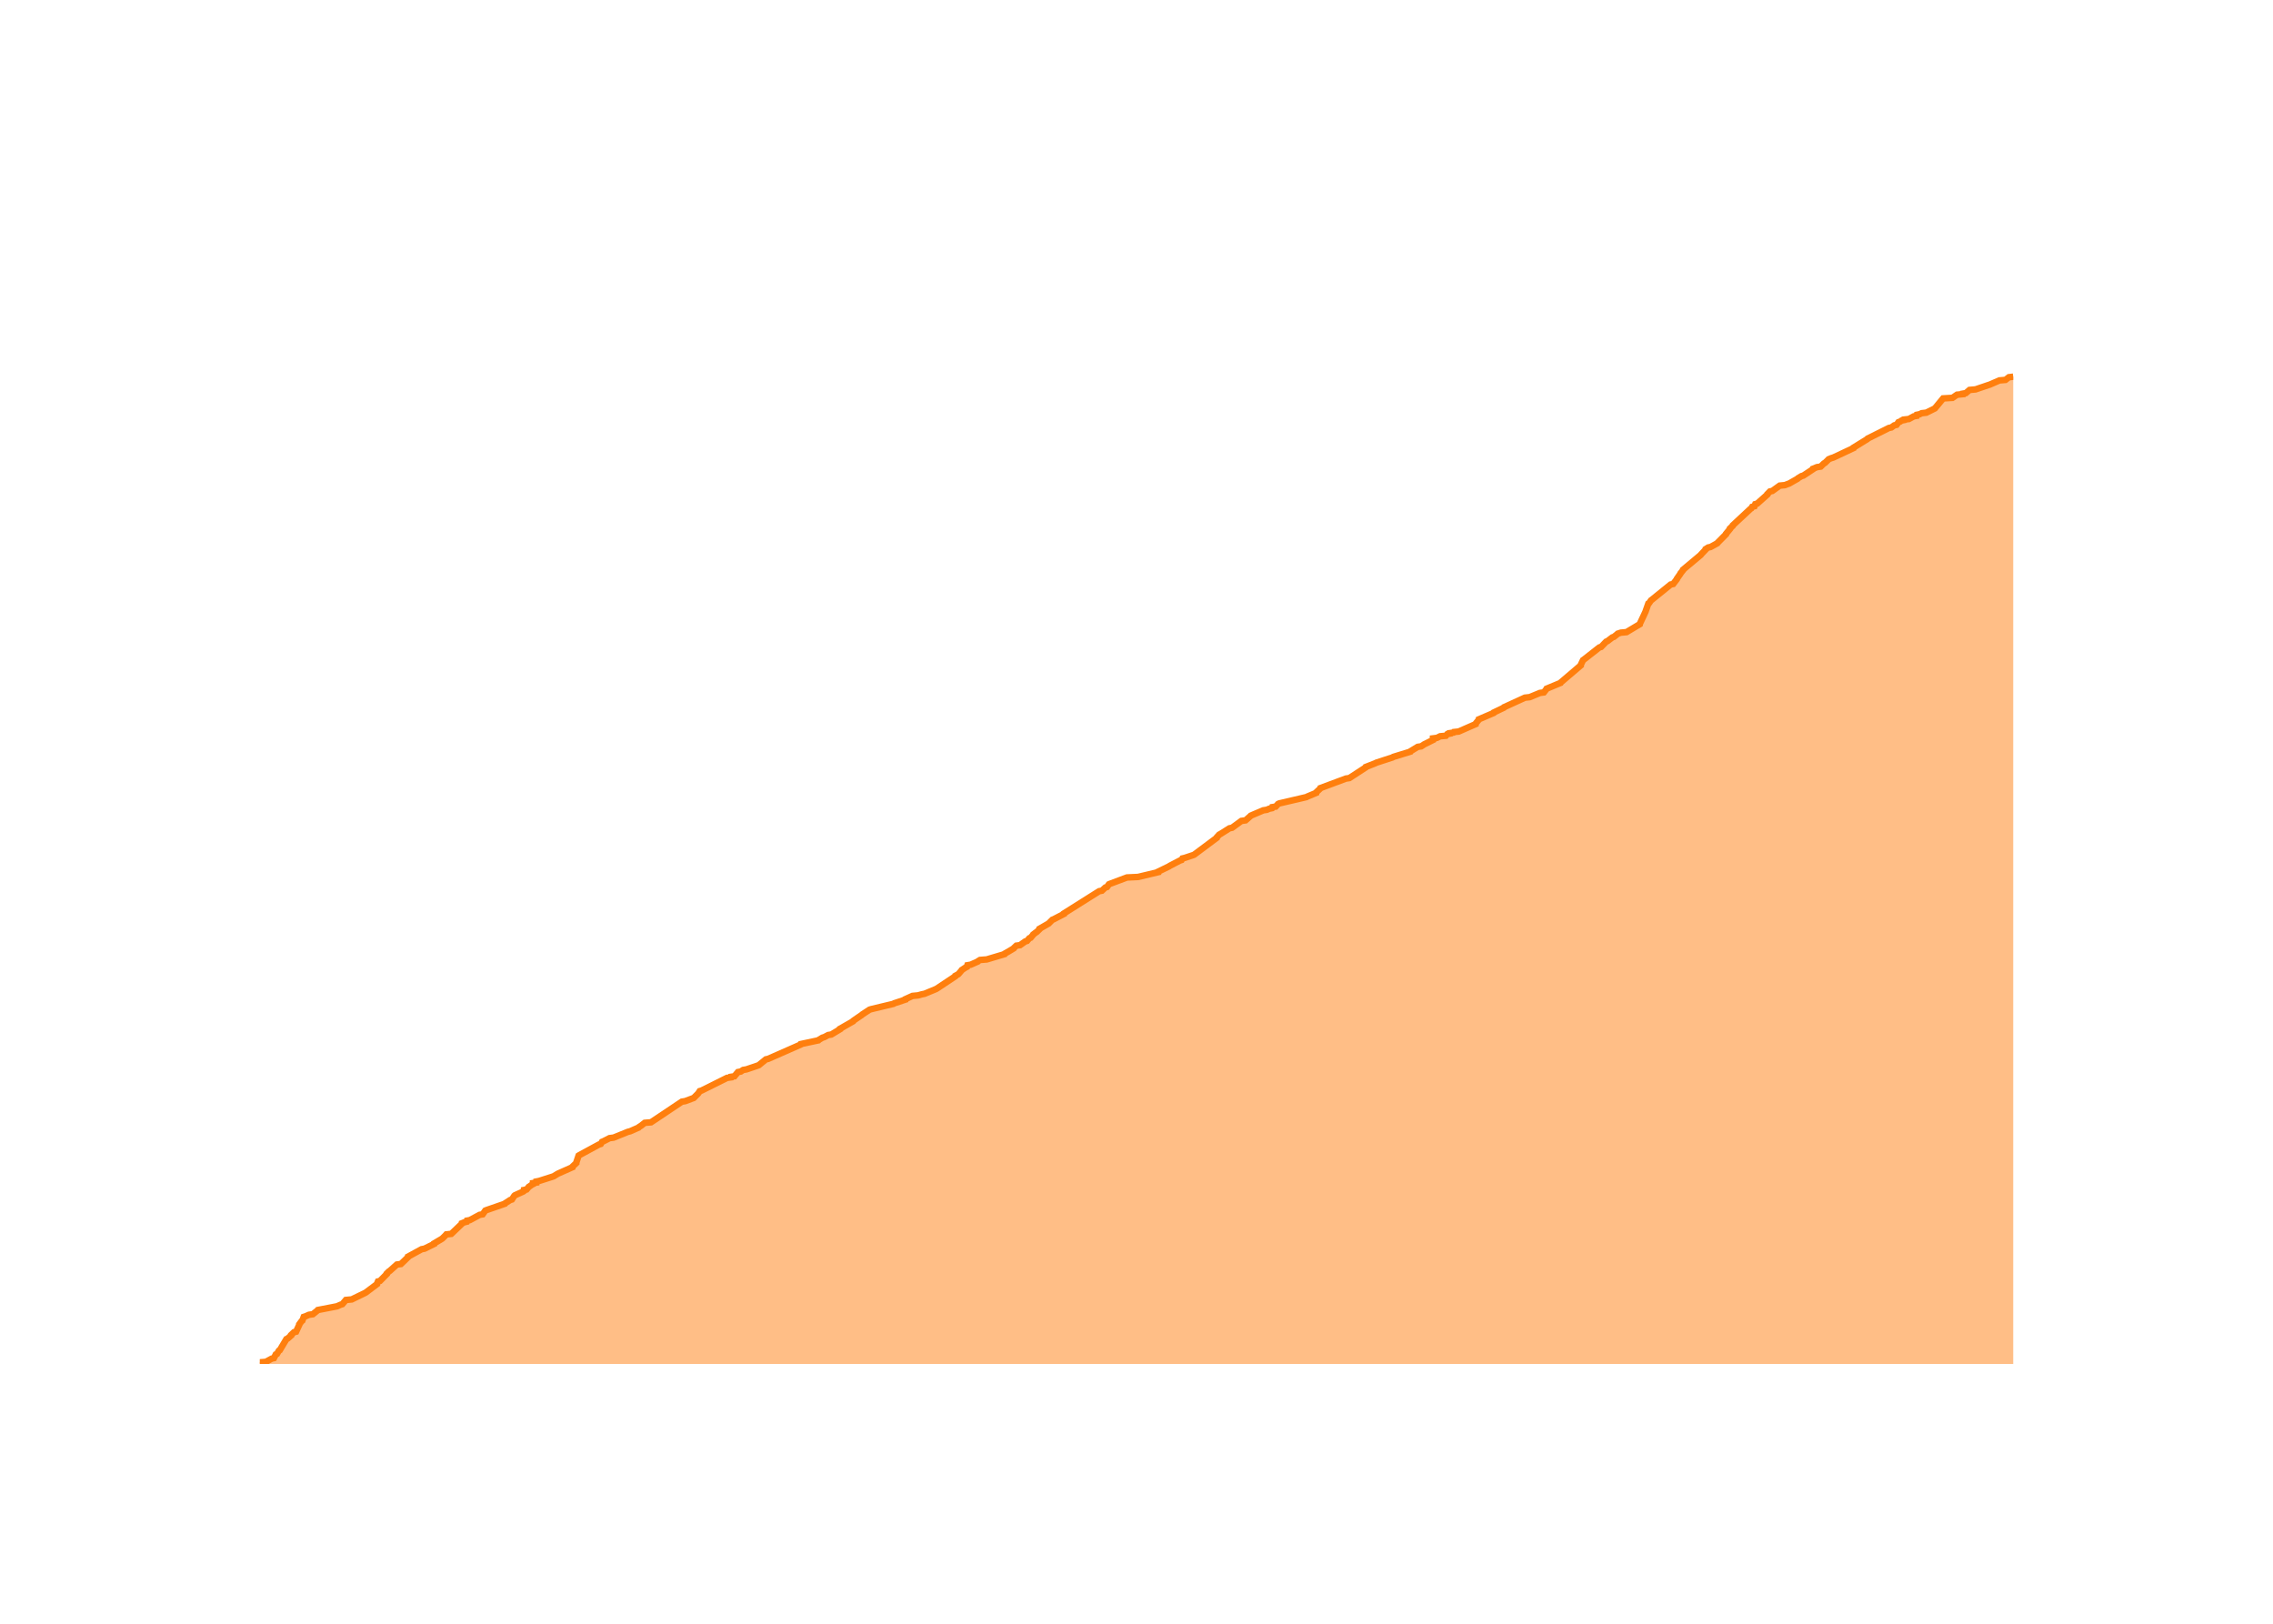
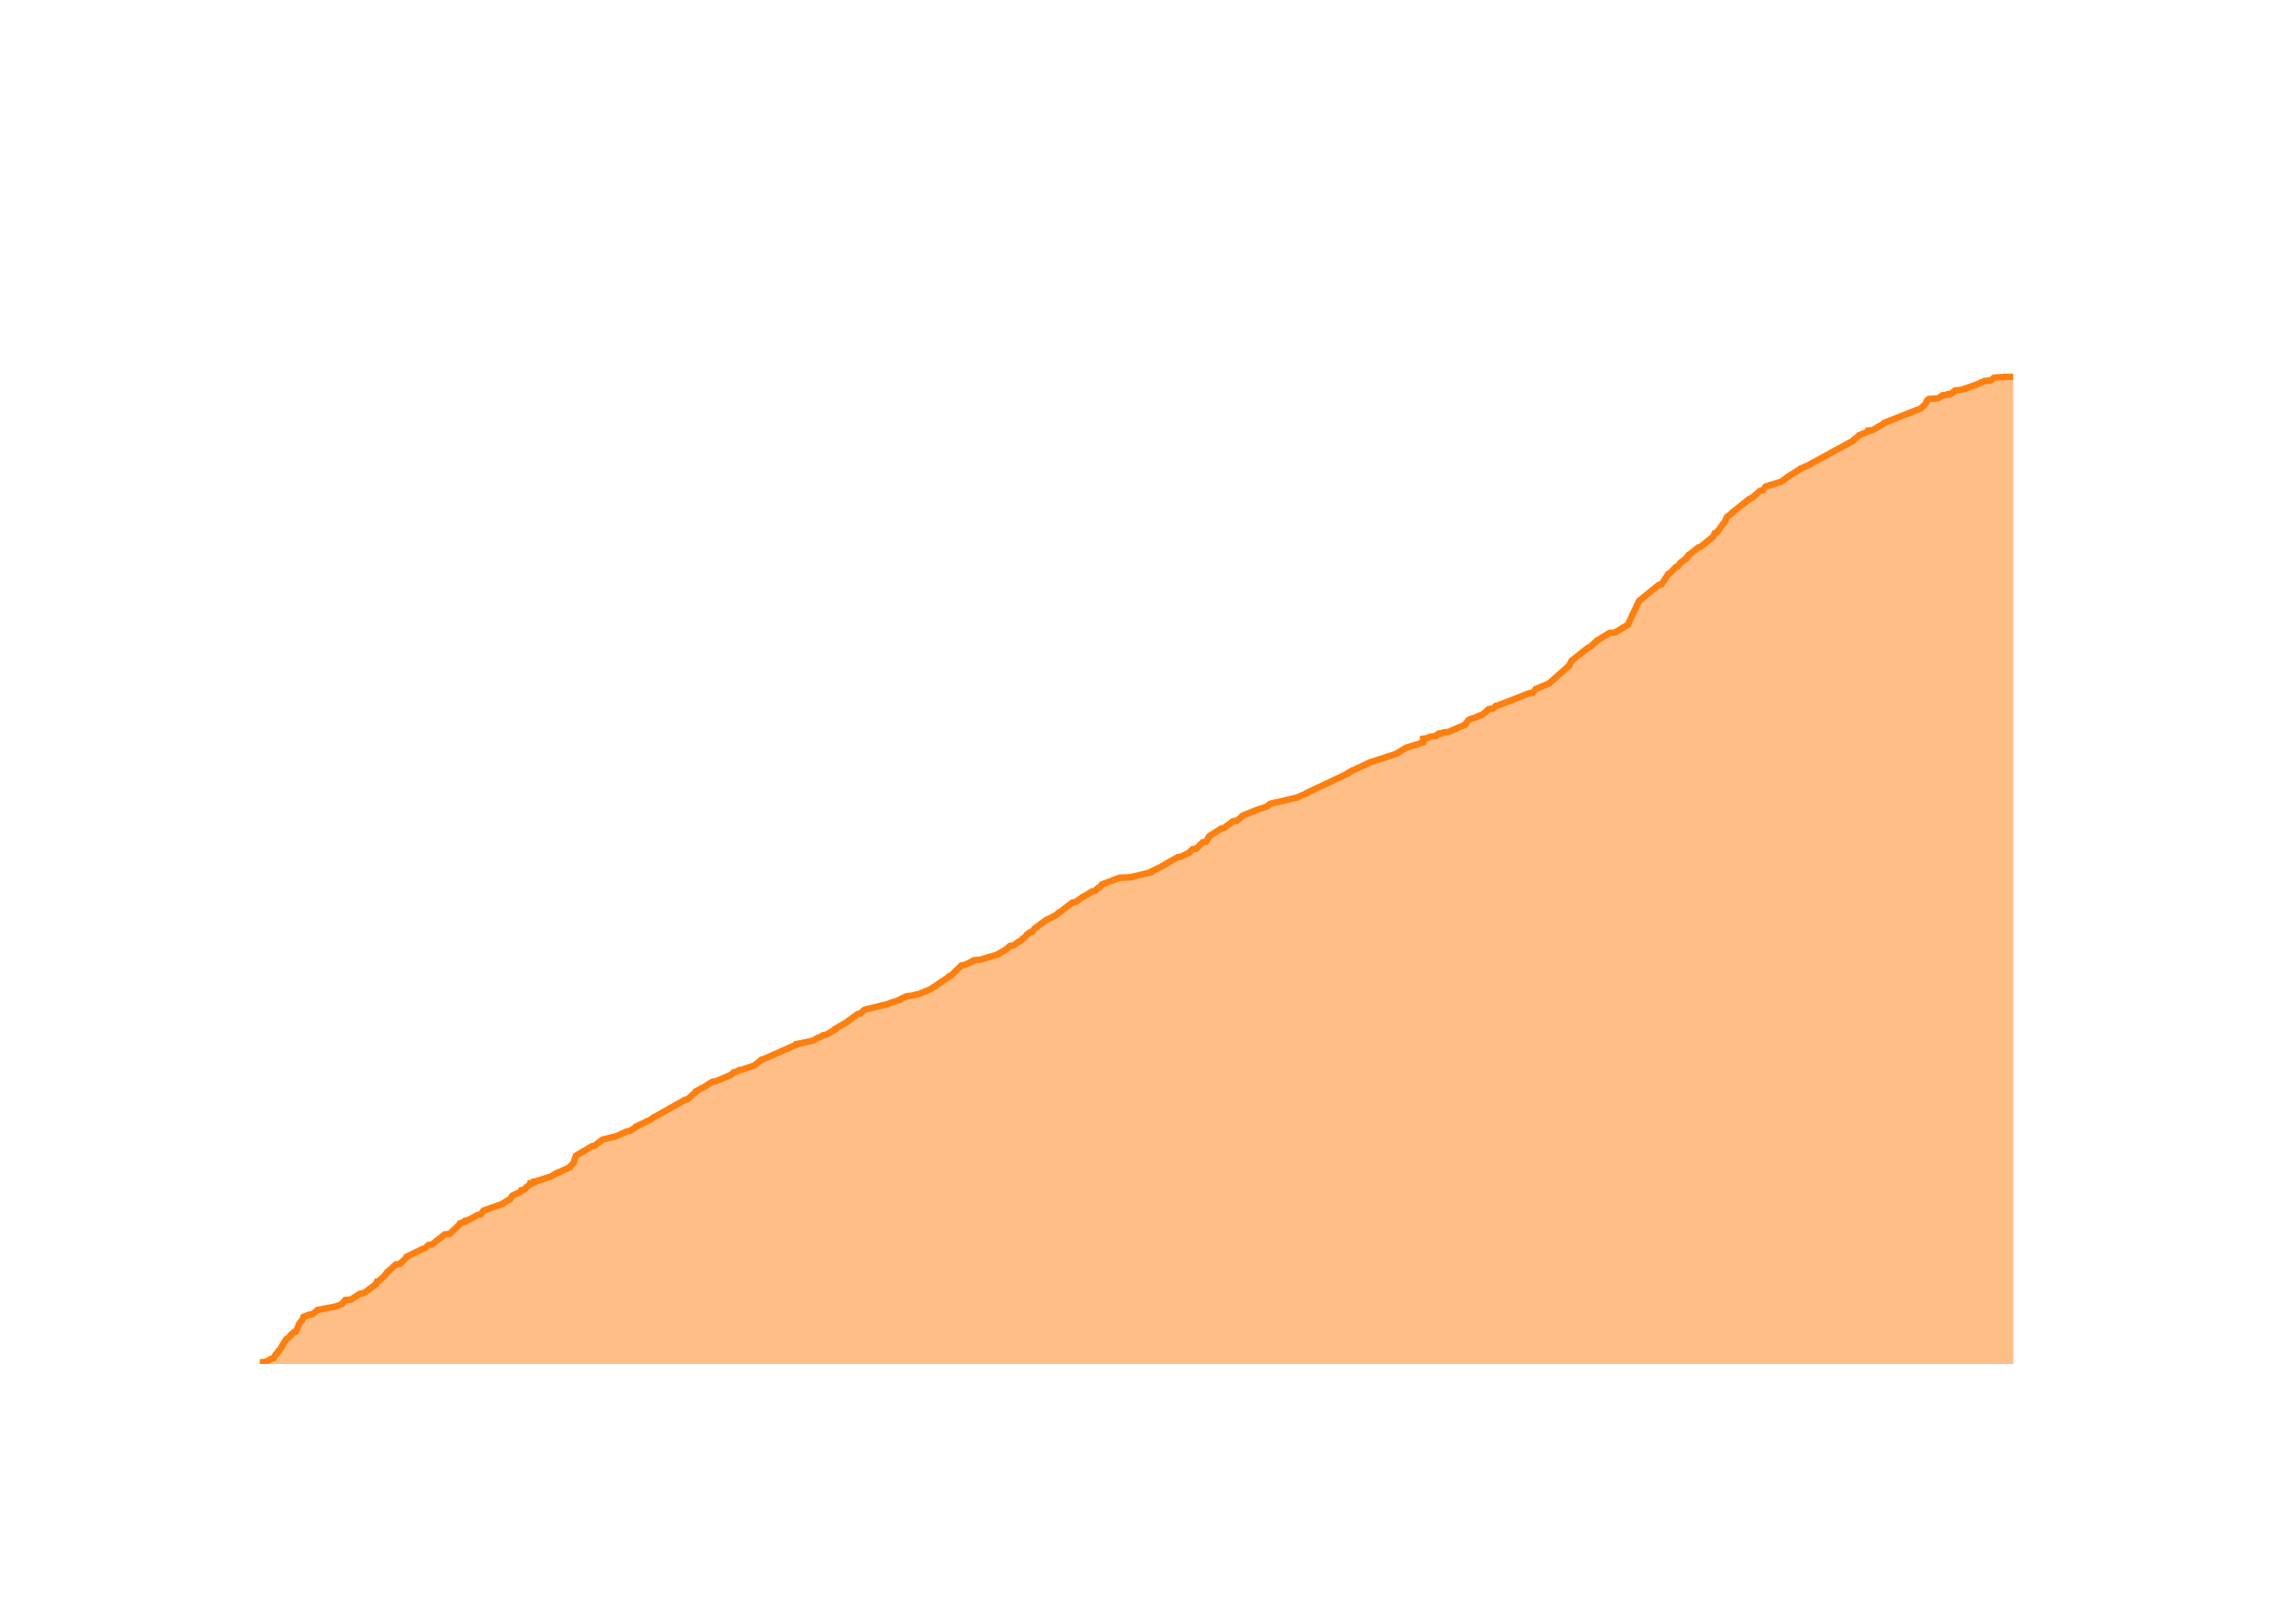
<svg xmlns="http://www.w3.org/2000/svg" class="main-svg" width="700" height="500" style="" viewBox="0 0 700 500">
  <rect x="0" y="0" width="700" height="500" style="fill: rgb(0, 0, 0); fill-opacity: 0;" />
-   <defs id="defs-c4d620">
+   <defs id="defs-017184">
    <g class="clips">
-       <clipPath id="clipc4d620xyplot" class="plotclip">
+       <clipPath id="clip017184xyplot" class="plotclip">
        <rect width="540" height="320" />
      </clipPath>
-       <clipPath class="axesclip" id="clipc4d620x">
+       <clipPath class="axesclip" id="clip017184x">
        <rect x="80" y="0" width="540" height="500" />
      </clipPath>
-       <clipPath class="axesclip" id="clipc4d620y">
+       <clipPath class="axesclip" id="clip017184y">
        <rect x="0" y="100" width="700" height="320" />
      </clipPath>
-       <clipPath class="axesclip" id="clipc4d620xy">
+       <clipPath class="axesclip" id="clip017184xy">
        <rect x="80" y="100" width="540" height="320" />
      </clipPath>
    </g>
    <g class="gradients" />
    <g class="patterns" />
  </defs>
  <g class="bglayer">
    <rect class="bg" x="80" y="100" width="540" height="320" style="fill: rgb(0, 0, 0); fill-opacity: 0; stroke-width: 0;" />
  </g>
  <g class="layer-below">
    <g class="imagelayer" />
    <g class="shapelayer" />
  </g>
  <g class="cartesianlayer">
    <g class="subplot xy">
      <g class="layer-subplot">
        <g class="shapelayer" />
        <g class="imagelayer" />
      </g>
      <g class="minor-gridlayer">
        <g class="x" />
        <g class="y" />
      </g>
      <g class="gridlayer">
        <g class="x">
-           <path class="xgrid crisp" transform="translate(100.15,0)" d="M0,100v320" style="stroke: rgb(255, 255, 255); stroke-opacity: 1; stroke-width: 1px;" />
-           <path class="xgrid crisp" transform="translate(200.11,0)" d="M0,100v320" style="stroke: rgb(255, 255, 255); stroke-opacity: 1; stroke-width: 1px;" />
-           <path class="xgrid crisp" transform="translate(299.95,0)" d="M0,100v320" style="stroke: rgb(255, 255, 255); stroke-opacity: 1; stroke-width: 1px;" />
-           <path class="xgrid crisp" transform="translate(399.92,0)" d="M0,100v320" style="stroke: rgb(255, 255, 255); stroke-opacity: 1; stroke-width: 1px;" />
-           <path class="xgrid crisp" transform="translate(499.75,0)" d="M0,100v320" style="stroke: rgb(255, 255, 255); stroke-opacity: 1; stroke-width: 1px;" />
-           <path class="xgrid crisp" transform="translate(599.72,0)" d="M0,100v320" style="stroke: rgb(255, 255, 255); stroke-opacity: 1; stroke-width: 1px;" />
+           <path class="xgrid crisp" transform="translate(99.97,0)" d="M0,100v320" style="stroke: rgb(255, 255, 255); stroke-opacity: 1; stroke-width: 1px;" />
+           <path class="xgrid crisp" transform="translate(199.1,0)" d="M0,100v320" style="stroke: rgb(255, 255, 255); stroke-opacity: 1; stroke-width: 1px;" />
+           <path class="xgrid crisp" transform="translate(298.08,0)" d="M0,100v320" style="stroke: rgb(255, 255, 255); stroke-opacity: 1; stroke-width: 1px;" />
+           <path class="xgrid crisp" transform="translate(397.2,0)" d="M0,100v320" style="stroke: rgb(255, 255, 255); stroke-opacity: 1; stroke-width: 1px;" />
+           <path class="xgrid crisp" transform="translate(496.19,0)" d="M0,100v320" style="stroke: rgb(255, 255, 255); stroke-opacity: 1; stroke-width: 1px;" />
+           <path class="xgrid crisp" transform="translate(595.31,0)" d="M0,100v320" style="stroke: rgb(255, 255, 255); stroke-opacity: 1; stroke-width: 1px;" />
        </g>
        <g class="y">
-           <path class="ygrid crisp" transform="translate(0,338.59)" d="M80,0h540" style="stroke: rgb(255, 255, 255); stroke-opacity: 1; stroke-width: 1px;" />
-           <path class="ygrid crisp" transform="translate(0,257.17)" d="M80,0h540" style="stroke: rgb(255, 255, 255); stroke-opacity: 1; stroke-width: 1px;" />
-           <path class="ygrid crisp" transform="translate(0,175.76)" d="M80,0h540" style="stroke: rgb(255, 255, 255); stroke-opacity: 1; stroke-width: 1px;" />
+           <path class="ygrid crisp" transform="translate(0,338.63)" d="M80,0h540" style="stroke: rgb(255, 255, 255); stroke-opacity: 1; stroke-width: 1px;" />
+           <path class="ygrid crisp" transform="translate(0,257.26)" d="M80,0h540" style="stroke: rgb(255, 255, 255); stroke-opacity: 1; stroke-width: 1px;" />
+           <path class="ygrid crisp" transform="translate(0,175.89)" d="M80,0h540" style="stroke: rgb(255, 255, 255); stroke-opacity: 1; stroke-width: 1px;" />
        </g>
      </g>
      <g class="zerolinelayer">
        <path class="yzl zl crisp" transform="translate(0,420)" d="M80,0h540" style="stroke: rgb(255, 255, 255); stroke-opacity: 1; stroke-width: 2px;" />
      </g>
      <g class="layer-between">
        <g class="shapelayer" />
        <g class="imagelayer" />
      </g>
      <path class="xlines-below" />
      <path class="ylines-below" />
      <g class="overlines-below" />
      <g class="xaxislayer-below" />
      <g class="yaxislayer-below" />
      <g class="overaxes-below" />
      <g class="overplot">
-         <g class="xy" transform="translate(80,100)" clip-path="url(#clipc4d620xyplot)">
+         <g class="xy" transform="translate(80,100)" clip-path="url(#clip017184xyplot)">
          <g class="scatterlayer mlayer">
-             <g class="trace scatter trace5b9696" style="stroke-miterlimit: 2;">
+             <g class="trace scatter tracec318f2" style="stroke-miterlimit: 2;">
              <g class="fills">
                <g>
-                   <path class="js-fill" d="M540,320L0,320L0,319.84L0,319.51L1.88,319.35L3.67,318.37L4.35,318.21L4.93,317.07L5.3,316.91L5.87,315.93L6.16,315.77L8.2,312.35L8.58,312.18L9.68,311.21L9.68,311.04L10.53,310.23L11.18,310.07L12.16,307.95L12.16,307.79L12.89,306.81L13.12,306.65L13.54,305.51L14.04,305.35L15.16,304.86L16.34,304.69L17.75,303.55L17.89,303.39L22.97,302.41L23.78,302.25L24.89,301.76L25.42,301.6L26.52,300.3L28.32,300.13L32.33,298.18L32.63,298.02L36.11,295.41L36.12,295.25L36.4,294.6L37.02,294.44L39.11,292.32L39.11,292.16L39.77,291.51L40.05,291.34L42.22,289.39L43.46,289.23L45.67,287.11L45.68,286.95L49.85,284.67L50.74,284.5L53.69,283.04L53.7,282.88L56.18,281.41L56.34,281.25L57.01,280.6L57.17,280.43L57.45,280.11L58.98,279.94L62.22,276.85L62.24,276.69L63.07,276.36L63.72,276.2L63.82,275.87L64.68,275.71L67.73,274.08L68.65,273.92L69.45,272.78L69.83,272.62L75.5,270.66L75.61,270.5L77.13,269.52L77.64,269.36L78.39,268.22L78.58,268.06L81.11,266.92L81.33,266.76L81.36,266.43L82.17,266.27L82.86,265.45L83.13,265.29L83.79,264.8L84.12,264.64L84.13,264.31L85.17,264.15L85.19,263.82L86,263.66L90.07,262.36L90.53,262.2L91.59,261.54L91.88,261.38L96.27,259.43L96.28,259.27L97.48,258.13L97.48,257.96L98.19,255.85L98.47,255.68L104.46,252.43L105.01,252.26L105.4,251.61L105.81,251.45L107.72,250.47L108.96,250.31L113.38,248.52L114.05,248.36L116.64,247.22L116.79,247.05L117.55,246.56L117.73,246.4L118.56,245.75L120.49,245.59L129.99,239.24L131.02,239.07L133.19,238.26L133.63,238.1L134.94,236.79L135.07,236.63L135.5,235.98L136.05,235.82L143.9,231.91L145.09,231.75L145.13,231.58L146.18,231.42L147.26,230.12L148.12,229.96L148.87,229.47L149.87,229.3L153.23,228.16L153.68,228L155.87,226.21L156.58,226.05L166.57,221.65L166.64,221.49L172.03,220.35L172.18,220.19L173.26,219.54L173.83,219.37L175.04,218.72L176.01,218.56L178.71,216.93L178.72,216.77L182.71,214.49L182.79,214.32L185.39,212.53L185.56,212.37L187.79,210.91L188.33,210.74L195.15,209.11L195.38,208.95L198.83,207.81L198.86,207.65L201.02,206.67L202.71,206.51L203.9,206.18L204.71,206.02L208.27,204.55L208.54,204.39L214.17,200.65L214.21,200.48L215.09,200L215.26,199.83L216.09,198.86L216.2,198.69L217.43,197.88L217.78,197.72L217.93,197.23L218.93,197.06L221.13,196.09L221.26,195.93L221.83,195.6L223.87,195.44L229.36,193.81L229.43,193.65L230.29,193.16L230.6,192.99L232.21,192.02L232.31,191.85L233,191.2L234.13,191.04L235.74,189.9L236.29,189.74L236.99,188.92L237.4,188.76L238.08,187.95L238.17,187.78L239.02,187.13L239.28,186.97L240.12,186.16L240.14,185.99L242.97,184.36L243.11,184.2L244.1,183.22L244.51,183.06L247.64,181.43L247.65,181.27L258.5,174.43L259.35,174.27L260.41,173.29L260.93,173.13L261.49,172.31L261.85,172.15L267.06,170.2L270.47,170.04L276.66,168.57L276.67,168.41L280.03,166.78L280.24,166.62L283.37,164.99L283.88,164.82L284.15,164.34L284.86,164.17L287.3,163.36L287.73,163.2L294.71,157.99L294.74,157.82L295.47,157.01L295.79,156.85L298.63,155.06L299.43,154.89L302.31,152.78L303.59,152.61L305.07,151.31L305.22,151.15L309.05,149.52L310.12,149.36L310.88,149.03L311.67,148.87L311.8,148.54L312.87,148.38L313.6,147.57L313.95,147.4L322.32,145.45L322.6,145.29L325.33,144.15L325.35,143.98L326.57,142.84L326.63,142.68L334.49,139.75L335.55,139.59L340.56,136.33L340.62,136.17L343.53,135.03L343.84,134.86L348.83,133.24L349.09,133.07L354.37,131.45L354.47,131.28L356.61,129.98L357.68,129.82L358.66,129.17L359.03,129L361.31,127.86L361.31,127.7L361.31,127.37L362.53,127.21L363.52,126.72L365.29,126.56L365.71,126.07L366.5,125.91L366.51,125.75L367.6,125.58L367.74,125.42L369.23,125.26L374.43,122.98L374.44,122.82L375.37,121.68L375.41,121.51L379.95,119.56L380.02,119.4L383.1,117.93L383.2,117.77L389.6,114.84L391.09,114.67L394.25,113.37L395.45,113.21L396.22,112.23L396.3,112.07L400.6,110.28L400.7,110.11L406.81,104.9L406.81,104.74L407.51,103.28L407.76,103.11L412.53,99.37L413.08,99.21L414.64,97.58L415.06,97.41L416.55,96.27L417.02,96.11L418.03,95.3L418.19,95.13L419.17,94.81L420.91,94.65L425,92.2L425.03,92.04L425.87,90.25L425.95,90.09L426.78,88.3L426.83,88.13L427.63,85.85L427.88,85.69L428.43,84.88L428.67,84.71L434.5,79.99L435.27,79.83L436.4,78.36L436.43,78.2L437.46,76.73L437.51,76.57L438.3,75.6L438.32,75.43L443.77,70.87L443.87,70.71L445.27,69.24L445.29,69.08L446.06,68.59L446.8,68.43L448.86,67.29L448.96,67.13L451.54,64.52L451.56,64.36L452.77,62.89L452.77,62.73L453.61,61.92L453.65,61.75L459.06,56.71L459.33,56.54L459.62,56.06L460.31,55.89L460.56,55.24L461.15,55.08L464.26,52.31L464.28,52.15L465.08,51.33L465.82,51.17L468.09,49.54L469.69,49.38L470.55,49.05L471,48.89L473.57,47.43L473.72,47.26L474.8,46.61L475.36,46.45L478.32,44.49L478.36,44.33L479.59,43.84L480.7,43.68L481.7,42.7L482.02,42.54L483.03,41.56L483.17,41.4L483.96,41.08L484.55,40.91L490.8,37.98L490.83,37.82L495.06,35.21L495.17,35.05L501.7,31.79L502.46,31.63L503.37,30.98L504.07,30.82L504.66,30L505.14,29.84L505.6,29.51L506.38,29.35L506.42,29.19L507.86,29.03L509.37,28.21L510.26,28.05L510.35,27.72L511.16,27.56L511.8,27.24L513.24,27.07L515.53,25.93L515.86,25.77L518.41,22.68L521.28,22.51L522.7,21.54L524.47,21.37L524.49,21.21L525.41,21.05L526.56,20.07L528.39,19.91L532.22,18.61L532.76,18.44L535.75,17.14L537.62,16.98L538.66,16.16L540,16" style="fill: rgb(255, 127, 14); fill-opacity: 0.5; stroke-width: 0;" />
+                   <path class="js-fill" d="M540,320L0,320L0,319.84L0,319.51L1.87,319.35L3.64,318.37L4.31,318.21L4.89,317.07L5.25,316.91L5.82,315.93L6.11,315.77L8.13,312.35L8.51,312.19L9.6,311.21L9.6,311.05L10.44,310.24L11.09,310.07L12.06,307.96L12.06,307.79L12.78,306.82L13.01,306.66L13.43,305.52L13.92,305.35L15.03,304.87L16.2,304.7L17.6,303.56L17.73,303.4L22.78,302.42L23.58,302.26L24.68,301.77L25.21,301.61L26.3,300.31L28.08,300.15L30.91,298.36L32.06,298.19L35.8,295.43L35.82,295.26L36.1,294.61L36.7,294.45L38.78,292.5L38.78,292.33L39.43,291.52L39.71,291.36L41.86,289.4L43.09,289.24L45.28,287.13L45.29,286.96L50.31,284.52L50.93,284.36L51.93,283.38L53.02,283.22L56.96,280.13L58.48,279.97L61.69,276.87L61.72,276.71L62.54,276.39L63.18,276.22L63.28,275.9L64.13,275.73L67.16,274.11L68.07,273.94L68.86,272.81L69.24,272.64L74.86,270.69L74.96,270.53L76.48,269.55L76.98,269.39L77.73,268.25L77.92,268.09L80.42,266.95L80.64,266.78L80.67,266.46L81.48,266.3L82.16,265.48L82.42,265.32L83.08,264.83L83.41,264.67L83.41,264.34L84.44,264.18L84.47,263.85L85.28,263.69L89.3,262.39L89.76,262.23L90.81,261.58L91.1,261.41L95.45,259.46L95.46,259.3L96.65,258.16L96.65,258L97.36,255.88L97.64,255.72L102.33,252.95L103.16,252.79L105.41,251L105.85,250.84L109.23,250.02L109.83,249.86L113.08,248.39L114.03,248.23L115.8,247.09L115.83,246.93L120.25,244.81L120.44,244.65L121.41,244L121.79,243.84L131.01,238.63L131.79,238.47L134.35,236.19L134.35,236.03L137.43,234.4L137.57,234.24L139.37,233.1L140.52,232.93L145.12,230.98L145.3,230.82L146.01,230.17L146.86,230L147.61,229.52L148.6,229.35L151.93,228.21L152.38,228.05L154.55,226.26L155.25,226.1L165.16,221.7L165.22,221.54L170.57,220.4L170.72,220.24L171.79,219.59L172.35,219.43L173.55,218.78L174.51,218.61L177.19,216.99L177.2,216.82L181.16,214.54L181.24,214.38L184.13,212.27L184.94,212.1L186.19,210.96L186.73,210.8L193.49,209.17L193.72,209.01L197.14,207.87L197.17,207.71L199.31,206.73L200.99,206.57L202.17,206.24L202.97,206.08L206.5,204.62L206.77,204.45L212.36,200.71L212.4,200.55L213.12,200.22L213.27,200.06L216.08,197.29L217.07,197.13L219.25,196.15L219.38,195.99L219.95,195.67L221.97,195.5L227.41,193.88L227.48,193.71L228.34,193.22L228.64,193.06L230.24,192.09L230.33,191.92L231.02,191.27L232.14,191.11L233.74,189.97L234.28,189.81L234.98,188.99L235.39,188.83L236.06,188.02L236.15,187.85L237.25,187.04L237.92,186.88L238.62,185.9L238.87,185.74L242.43,183.13L242.91,182.97L245.44,181.67L245.54,181.51L246.03,181.02L246.47,180.86L250.24,177.93L251.24,177.76L253.52,176.14L253.96,175.97L256.31,174.51L257.15,174.35L258.2,173.37L258.72,173.21L259.27,172.39L259.63,172.23L264.79,170.28L268.17,170.12L274.31,168.65L274.32,168.49L277.65,166.86L277.87,166.7L282.71,163.93L283.82,163.77L286.36,162.47L286.46,162.3L287.22,161.49L288.4,161.33L290.39,159.37L291.39,159.21L292.24,157.75L292.31,157.58L292.96,157.1L293.28,156.93L296.1,155.14L296.89,154.98L299.74,152.87L301.02,152.7L302.63,151.24L302.88,151.07L306.18,149.77L306.43,149.61L310.25,148.31L310.38,148.15L310.94,147.66L311.29,147.49L319.59,145.54L319.87,145.38L322.57,144.24L322.59,144.08L335.03,138.22L335.04,138.06L336.5,137.24L336.98,137.08L341.81,134.8L342.19,134.64L343.82,134.15L344.27,133.99L350.23,132.03L350.34,131.87L351.98,130.9L352.23,130.73L353.06,130.24L353.59,130.08L358.25,128.62L358.25,128.45L358.25,127.48L359.45,127.31L360.44,126.83L362.19,126.66L362.61,126.18L363.39,126.01L363.4,125.85L364.48,125.69L364.62,125.52L366.09,125.36L370.99,123.25L371.25,123.08L372.06,121.94L372.19,121.78L373.06,121.29L373.84,121.13L375.76,120.32L376.44,120.15L378.47,118.36L379.83,118.2L380.58,117.39L381.36,117.22L390.9,113.48L392.09,113.32L392.86,112.34L392.94,112.18L397.2,110.39L397.3,110.23L403.36,104.86L403.36,104.69L404.05,103.39L404.3,103.23L409.03,99.49L409.58,99.32L411.54,97.53L411.66,97.37L415.62,94.93L417.34,94.77L421.4,92.33L421.42,92.16L422.26,90.37L422.34,90.21L423.06,88.58L423.15,88.42L424.79,85L425.03,84.84L430.82,80.12L431.58,79.96L432.7,78.49L432.73,78.33L433.79,76.7L434.26,76.54L436.1,74.59L436.71,74.42L437.52,73.28L437.71,73.12L439.31,71.98L439.31,71.82L440.1,70.84L440.42,70.68L443,68.57L443.69,68.4L447.52,65.31L447.63,65.15L448.1,64.17L448.7,64.01L450.7,61.24L450.99,61.08L451.78,59.29L451.89,59.13L453.45,57.99L453.48,57.82L458.21,54.08L458.3,53.92L460.06,52.94L460.15,52.78L462.05,51.15L462.9,50.99L463.71,49.85L464.11,49.69L467.85,48.55L468.45,48.39L470.33,47.08L470.41,46.92L474.3,44.48L474.44,44.32L477.49,43.01L477.61,42.85L490.74,35.69L490.77,35.53L492.36,34.23L492.47,34.06L495.21,32.93L495.29,32.76L495.32,32.6L496.69,32.44L500.33,30.32L500.38,30.16L511.57,25.76L511.7,25.6L512.55,24.79L512.7,24.63L513.47,23.49L513.47,23.32L514.01,22.84L516.86,22.67L518.26,21.7L520.02,21.53L520.04,21.37L520.95,21.21L522.09,20.23L523.9,20.07L527.71,18.77L528.24,18.6L531.21,17.3L533.06,17.14L534.09,16.33L535.42,16.16L540,16" style="fill: rgb(255, 127, 14); fill-opacity: 0.5; stroke-width: 0;" />
                </g>
              </g>
              <g class="errorbars" />
              <g class="lines">
-                 <path class="js-line" d="M0,319.84L0,319.51L1.88,319.35L3.67,318.37L4.35,318.21L4.93,317.07L5.3,316.91L5.87,315.93L6.16,315.77L8.2,312.35L8.58,312.18L9.68,311.21L9.68,311.04L10.53,310.23L11.18,310.07L12.16,307.95L12.16,307.79L12.89,306.81L13.12,306.65L13.54,305.51L14.04,305.35L15.16,304.86L16.34,304.69L17.75,303.55L17.89,303.39L22.97,302.41L23.78,302.25L24.89,301.76L25.42,301.6L26.52,300.3L28.32,300.13L32.33,298.18L32.63,298.02L36.11,295.41L36.12,295.25L36.4,294.6L37.02,294.44L39.11,292.32L39.11,292.16L39.77,291.51L40.05,291.34L42.22,289.39L43.46,289.23L45.67,287.11L45.68,286.95L49.85,284.67L50.74,284.5L53.69,283.04L53.7,282.88L56.18,281.41L56.34,281.25L57.01,280.6L57.17,280.43L57.45,280.11L58.98,279.94L62.22,276.85L62.24,276.69L63.07,276.36L63.72,276.2L63.82,275.87L64.68,275.71L67.73,274.08L68.65,273.92L69.45,272.78L69.83,272.62L75.5,270.66L75.61,270.5L77.13,269.52L77.64,269.36L78.39,268.22L78.58,268.06L81.11,266.92L81.33,266.76L81.36,266.43L82.17,266.27L82.86,265.45L83.13,265.29L83.79,264.8L84.12,264.64L84.13,264.31L85.17,264.15L85.19,263.82L86,263.66L90.07,262.36L90.53,262.2L91.59,261.54L91.88,261.38L96.27,259.43L96.28,259.27L97.48,258.13L97.48,257.96L98.19,255.85L98.47,255.68L104.46,252.43L105.01,252.26L105.4,251.61L105.81,251.45L107.72,250.47L108.96,250.31L113.38,248.52L114.05,248.36L116.64,247.22L116.79,247.05L117.55,246.56L117.73,246.4L118.56,245.75L120.49,245.59L129.99,239.24L131.02,239.07L133.19,238.26L133.63,238.1L134.94,236.79L135.07,236.63L135.5,235.98L136.05,235.82L143.9,231.91L145.09,231.75L145.13,231.58L146.18,231.42L147.26,230.12L148.12,229.96L148.87,229.47L149.87,229.3L153.23,228.16L153.68,228L155.87,226.21L156.58,226.05L166.57,221.65L166.64,221.49L172.03,220.35L172.18,220.19L173.26,219.54L173.83,219.37L175.04,218.72L176.01,218.56L178.71,216.93L178.72,216.77L182.71,214.49L182.79,214.32L185.39,212.53L185.56,212.37L187.79,210.91L188.33,210.74L195.15,209.11L195.38,208.95L198.83,207.81L198.86,207.65L201.02,206.67L202.71,206.51L203.9,206.18L204.71,206.02L208.27,204.55L208.54,204.39L214.17,200.65L214.21,200.48L215.09,200L215.26,199.83L216.09,198.86L216.2,198.69L217.43,197.88L217.78,197.72L217.93,197.23L218.93,197.06L221.13,196.09L221.26,195.93L221.83,195.6L223.87,195.44L229.36,193.81L229.43,193.65L230.29,193.16L230.6,192.99L232.21,192.02L232.31,191.85L233,191.2L234.13,191.04L235.74,189.9L236.29,189.74L236.99,188.92L237.4,188.76L238.08,187.95L238.17,187.78L239.02,187.13L239.28,186.97L240.12,186.16L240.14,185.99L242.97,184.36L243.11,184.2L244.1,183.22L244.51,183.06L247.64,181.43L247.65,181.27L258.5,174.43L259.35,174.27L260.41,173.29L260.93,173.13L261.49,172.31L261.85,172.15L267.06,170.2L270.47,170.04L276.66,168.57L276.67,168.41L280.03,166.78L280.24,166.62L283.37,164.99L283.88,164.82L284.15,164.34L284.86,164.17L287.3,163.36L287.73,163.2L294.71,157.99L294.74,157.82L295.47,157.01L295.79,156.85L298.63,155.06L299.43,154.89L302.31,152.78L303.59,152.61L305.07,151.31L305.22,151.15L309.05,149.52L310.12,149.36L310.88,149.03L311.67,148.87L311.8,148.54L312.87,148.38L313.6,147.57L313.95,147.4L322.32,145.45L322.6,145.29L325.33,144.15L325.35,143.98L326.57,142.84L326.63,142.68L334.49,139.75L335.55,139.59L340.56,136.33L340.62,136.17L343.53,135.03L343.84,134.86L348.83,133.24L349.09,133.07L354.37,131.45L354.47,131.28L356.61,129.98L357.68,129.82L358.66,129.17L359.03,129L361.31,127.86L361.31,127.7L361.31,127.37L362.53,127.21L363.52,126.72L365.29,126.56L365.71,126.07L366.5,125.91L366.51,125.75L367.6,125.58L367.74,125.42L369.23,125.26L374.43,122.98L374.44,122.82L375.37,121.68L375.41,121.51L379.95,119.56L380.02,119.4L383.1,117.93L383.2,117.77L389.6,114.84L391.09,114.67L394.25,113.37L395.45,113.21L396.22,112.23L396.3,112.07L400.6,110.28L400.7,110.11L406.81,104.9L406.81,104.74L407.51,103.28L407.76,103.11L412.53,99.37L413.08,99.21L414.64,97.58L415.06,97.41L416.55,96.27L417.02,96.11L418.03,95.3L418.19,95.13L419.17,94.81L420.91,94.65L425,92.2L425.03,92.04L425.87,90.25L425.95,90.09L426.78,88.3L426.83,88.13L427.63,85.85L427.88,85.69L428.43,84.88L428.67,84.71L434.5,79.99L435.27,79.83L436.4,78.36L436.43,78.2L437.46,76.73L437.51,76.57L438.3,75.6L438.32,75.43L443.77,70.87L443.87,70.71L445.27,69.24L445.29,69.08L446.06,68.59L446.8,68.43L448.86,67.29L448.96,67.13L451.54,64.52L451.56,64.36L452.77,62.89L452.77,62.73L453.61,61.92L453.65,61.75L459.06,56.71L459.33,56.54L459.62,56.06L460.31,55.89L460.56,55.24L461.15,55.08L464.26,52.31L464.28,52.15L465.08,51.33L465.82,51.17L468.09,49.54L469.69,49.38L470.55,49.05L471,48.89L473.57,47.43L473.72,47.26L474.8,46.61L475.36,46.45L478.32,44.49L478.36,44.33L479.59,43.84L480.7,43.68L481.7,42.7L482.02,42.54L483.03,41.56L483.17,41.4L483.96,41.08L484.55,40.91L490.8,37.98L490.83,37.82L495.06,35.21L495.17,35.05L501.7,31.79L502.46,31.63L503.37,30.98L504.07,30.82L504.66,30L505.14,29.84L505.6,29.51L506.38,29.35L506.42,29.19L507.86,29.03L509.37,28.21L510.26,28.05L510.35,27.72L511.16,27.56L511.8,27.24L513.24,27.07L515.53,25.93L515.86,25.77L518.41,22.68L521.28,22.51L522.7,21.54L524.47,21.37L524.49,21.21L525.41,21.05L526.56,20.07L528.39,19.91L532.22,18.61L532.76,18.44L535.75,17.14L537.62,16.98L538.66,16.16L540,16" style="vector-effect: none; fill: none; stroke: rgb(255, 127, 14); stroke-opacity: 1; stroke-width: 2px; opacity: 1;" />
+                 <path class="js-line" d="M0,319.84L0,319.51L1.87,319.35L3.64,318.37L4.31,318.21L4.89,317.07L5.25,316.91L5.82,315.93L6.11,315.77L8.13,312.35L8.51,312.19L9.6,311.21L9.6,311.05L10.44,310.24L11.09,310.07L12.06,307.96L12.06,307.79L12.78,306.82L13.01,306.66L13.43,305.52L13.92,305.35L15.03,304.87L16.2,304.7L17.6,303.56L17.73,303.4L22.78,302.42L23.58,302.26L24.68,301.77L25.21,301.61L26.3,300.31L28.08,300.15L30.91,298.36L32.06,298.19L35.8,295.43L35.82,295.26L36.1,294.61L36.7,294.45L38.78,292.5L38.78,292.33L39.43,291.52L39.71,291.36L41.86,289.4L43.09,289.24L45.28,287.13L45.29,286.96L50.31,284.52L50.93,284.36L51.93,283.38L53.02,283.22L56.96,280.13L58.48,279.97L61.69,276.87L61.72,276.71L62.54,276.39L63.18,276.22L63.28,275.9L64.13,275.73L67.16,274.11L68.07,273.94L68.86,272.81L69.24,272.64L74.86,270.69L74.96,270.53L76.48,269.55L76.98,269.39L77.73,268.25L77.92,268.09L80.42,266.95L80.64,266.78L80.67,266.46L81.48,266.3L82.16,265.48L82.42,265.32L83.08,264.83L83.41,264.67L83.41,264.34L84.44,264.18L84.47,263.85L85.28,263.69L89.3,262.39L89.76,262.23L90.81,261.58L91.1,261.41L95.45,259.46L95.46,259.3L96.65,258.16L96.65,258L97.36,255.88L97.64,255.72L102.33,252.95L103.16,252.79L105.41,251L105.85,250.84L109.23,250.02L109.83,249.86L113.08,248.39L114.03,248.23L115.8,247.09L115.83,246.93L120.25,244.81L120.44,244.65L121.41,244L121.79,243.84L131.01,238.63L131.79,238.47L134.35,236.19L134.35,236.03L137.43,234.4L137.57,234.24L139.37,233.1L140.52,232.93L145.12,230.98L145.3,230.82L146.01,230.17L146.86,230L147.61,229.52L148.6,229.35L151.93,228.21L152.38,228.05L154.55,226.26L155.25,226.1L165.16,221.7L165.22,221.54L170.57,220.4L170.72,220.24L171.79,219.59L172.35,219.43L173.55,218.78L174.51,218.61L177.19,216.99L177.2,216.82L181.16,214.54L181.24,214.38L184.13,212.27L184.94,212.1L186.19,210.96L186.73,210.8L193.49,209.17L193.72,209.01L197.14,207.87L197.17,207.71L199.31,206.73L200.99,206.57L202.17,206.24L202.97,206.08L206.5,204.62L206.77,204.45L212.36,200.71L212.4,200.55L213.12,200.22L213.27,200.06L216.08,197.29L217.07,197.13L219.25,196.15L219.38,195.99L219.95,195.67L221.97,195.5L227.41,193.88L227.48,193.71L228.34,193.22L228.64,193.06L230.24,192.09L230.33,191.92L231.02,191.27L232.14,191.11L233.74,189.97L234.28,189.81L234.98,188.99L235.39,188.83L236.06,188.02L236.15,187.85L237.25,187.04L237.92,186.88L238.62,185.9L238.87,185.74L242.43,183.13L242.91,182.97L245.44,181.67L245.54,181.51L246.03,181.02L246.47,180.86L250.24,177.93L251.24,177.76L253.52,176.14L253.96,175.97L256.31,174.51L257.15,174.35L258.2,173.37L258.72,173.21L259.27,172.39L259.63,172.23L264.79,170.28L268.17,170.12L274.31,168.65L274.32,168.49L277.65,166.86L277.87,166.7L282.71,163.93L283.82,163.77L286.36,162.47L286.46,162.3L287.22,161.49L288.4,161.33L290.39,159.37L291.39,159.21L292.24,157.75L292.31,157.58L292.96,157.1L293.28,156.93L296.1,155.14L296.89,154.98L299.74,152.87L301.02,152.7L302.63,151.24L302.88,151.07L306.18,149.77L306.43,149.61L310.25,148.31L310.38,148.15L310.94,147.66L311.29,147.49L319.59,145.54L319.87,145.38L322.57,144.24L322.59,144.08L335.03,138.22L335.04,138.06L336.5,137.24L336.98,137.08L341.81,134.8L342.19,134.64L343.82,134.15L344.27,133.99L350.23,132.03L350.34,131.87L351.98,130.9L352.23,130.73L353.06,130.24L353.59,130.08L358.25,128.62L358.25,128.45L358.25,127.48L359.45,127.31L360.44,126.83L362.19,126.66L362.61,126.18L363.39,126.01L363.4,125.85L364.48,125.69L364.62,125.52L366.09,125.36L370.99,123.25L371.25,123.08L372.06,121.94L372.19,121.78L373.06,121.29L373.84,121.13L375.76,120.32L376.44,120.15L378.47,118.36L379.83,118.2L380.58,117.39L381.36,117.22L390.9,113.48L392.09,113.32L392.86,112.34L392.94,112.18L397.2,110.39L397.3,110.23L403.36,104.86L403.36,104.69L404.05,103.39L404.3,103.23L409.03,99.49L409.58,99.32L411.54,97.53L411.66,97.37L415.62,94.93L417.34,94.77L421.4,92.33L421.42,92.16L422.26,90.37L422.34,90.21L423.06,88.58L423.15,88.42L424.79,85L425.03,84.84L430.82,80.12L431.58,79.96L432.7,78.49L432.73,78.33L433.79,76.7L434.26,76.54L436.1,74.59L436.71,74.42L437.52,73.28L437.71,73.12L439.31,71.98L439.31,71.82L440.1,70.84L440.42,70.68L443,68.57L443.69,68.4L447.52,65.31L447.63,65.15L448.1,64.17L448.7,64.01L450.7,61.24L450.99,61.08L451.78,59.29L451.89,59.13L453.45,57.99L453.48,57.82L458.21,54.08L458.3,53.92L460.06,52.94L460.15,52.78L462.05,51.15L462.9,50.99L463.71,49.85L464.11,49.69L467.85,48.55L468.45,48.39L470.33,47.08L470.41,46.92L474.3,44.48L474.44,44.32L477.49,43.01L477.61,42.85L490.74,35.69L490.77,35.53L492.36,34.23L492.47,34.06L495.21,32.93L495.29,32.76L495.32,32.6L496.69,32.44L500.33,30.32L500.38,30.16L511.57,25.76L511.7,25.6L512.55,24.79L512.7,24.63L513.47,23.49L513.47,23.32L514.01,22.84L516.86,22.67L518.26,21.7L520.02,21.53L520.04,21.37L520.95,21.21L522.09,20.23L523.9,20.07L527.71,18.77L528.24,18.6L531.21,17.3L533.06,17.14L534.09,16.33L535.42,16.16L540,16" style="vector-effect: none; fill: none; stroke: rgb(255, 127, 14); stroke-opacity: 1; stroke-width: 2px; opacity: 1;" />
              </g>
              <g class="points" />
              <g class="text" />
            </g>
          </g>
        </g>
      </g>
      <g class="zerolinelayer-above" />
      <path class="xlines-above crisp" d="M0,0" style="fill: none;" />
      <path class="ylines-above crisp" d="M0,0" style="fill: none;" />
      <g class="overlines-above" />
      <g class="xaxislayer-above">
        <g class="xtick">
-           <text text-anchor="middle" x="0" y="439" transform="translate(100.15,0)" style="font-family: 'Open Sans'; font-size: 18px; fill: rgb(255, 255, 255); fill-opacity: 1; white-space: pre;">2016</text>
+           <text text-anchor="middle" x="0" y="439" transform="translate(99.97,0)" style="font-family: 'Open Sans'; font-size: 18px; fill: rgb(255, 255, 255); fill-opacity: 1; white-space: pre;">2016</text>
        </g>
        <g class="xtick">
-           <text text-anchor="middle" x="0" y="439" style="font-family: 'Open Sans'; font-size: 18px; fill: rgb(255, 255, 255); fill-opacity: 1; white-space: pre;" transform="translate(200.11,0)">2018</text>
+           <text text-anchor="middle" x="0" y="439" style="font-family: 'Open Sans'; font-size: 18px; fill: rgb(255, 255, 255); fill-opacity: 1; white-space: pre;" transform="translate(199.1,0)">2018</text>
        </g>
        <g class="xtick">
-           <text text-anchor="middle" x="0" y="439" style="font-family: 'Open Sans'; font-size: 18px; fill: rgb(255, 255, 255); fill-opacity: 1; white-space: pre;" transform="translate(299.95,0)">2020</text>
+           <text text-anchor="middle" x="0" y="439" style="font-family: 'Open Sans'; font-size: 18px; fill: rgb(255, 255, 255); fill-opacity: 1; white-space: pre;" transform="translate(298.08,0)">2020</text>
        </g>
        <g class="xtick">
-           <text text-anchor="middle" x="0" y="439" style="font-family: 'Open Sans'; font-size: 18px; fill: rgb(255, 255, 255); fill-opacity: 1; white-space: pre;" transform="translate(399.92,0)">2022</text>
+           <text text-anchor="middle" x="0" y="439" style="font-family: 'Open Sans'; font-size: 18px; fill: rgb(255, 255, 255); fill-opacity: 1; white-space: pre;" transform="translate(397.2,0)">2022</text>
        </g>
        <g class="xtick">
-           <text text-anchor="middle" x="0" y="439" style="font-family: 'Open Sans'; font-size: 18px; fill: rgb(255, 255, 255); fill-opacity: 1; white-space: pre;" transform="translate(499.75,0)">2024</text>
+           <text text-anchor="middle" x="0" y="439" style="font-family: 'Open Sans'; font-size: 18px; fill: rgb(255, 255, 255); fill-opacity: 1; white-space: pre;" transform="translate(496.19,0)">2024</text>
        </g>
        <g class="xtick">
-           <text text-anchor="middle" x="0" y="439" style="font-family: 'Open Sans'; font-size: 18px; fill: rgb(255, 255, 255); fill-opacity: 1; white-space: pre;" transform="translate(599.72,0)">2026</text>
+           <text text-anchor="middle" x="0" y="439" style="font-family: 'Open Sans'; font-size: 18px; fill: rgb(255, 255, 255); fill-opacity: 1; white-space: pre;" transform="translate(595.31,0)">2026</text>
        </g>
      </g>
      <g class="yaxislayer-above">
        <g class="ytick">
          <text text-anchor="end" x="79" y="6.3" transform="translate(0,420)" style="font-family: 'Open Sans'; font-size: 18px; fill: rgb(255, 255, 255); fill-opacity: 1; white-space: pre;">0</text>
        </g>
        <g class="ytick">
-           <text text-anchor="end" x="79" y="6.3" style="font-family: 'Open Sans'; font-size: 18px; fill: rgb(255, 255, 255); fill-opacity: 1; white-space: pre;" transform="translate(0,338.59)">500</text>
+           <text text-anchor="end" x="79" y="6.3" style="font-family: 'Open Sans'; font-size: 18px; fill: rgb(255, 255, 255); fill-opacity: 1; white-space: pre;" transform="translate(0,338.63)">500</text>
        </g>
        <g class="ytick">
-           <text text-anchor="end" x="79" y="6.3" style="font-family: 'Open Sans'; font-size: 18px; fill: rgb(255, 255, 255); fill-opacity: 1; white-space: pre;" transform="translate(0,257.17)">1000</text>
+           <text text-anchor="end" x="79" y="6.3" style="font-family: 'Open Sans'; font-size: 18px; fill: rgb(255, 255, 255); fill-opacity: 1; white-space: pre;" transform="translate(0,257.26)">1000</text>
        </g>
        <g class="ytick">
-           <text text-anchor="end" x="79" y="6.3" style="font-family: 'Open Sans'; font-size: 18px; fill: rgb(255, 255, 255); fill-opacity: 1; white-space: pre;" transform="translate(0,175.76)">1500</text>
+           <text text-anchor="end" x="79" y="6.3" style="font-family: 'Open Sans'; font-size: 18px; fill: rgb(255, 255, 255); fill-opacity: 1; white-space: pre;" transform="translate(0,175.89)">1500</text>
        </g>
      </g>
      <g class="overaxes-above" />
    </g>
  </g>
  <g class="polarlayer" />
  <g class="smithlayer" />
  <g class="ternarylayer" />
  <g class="geolayer" />
  <g class="funnelarealayer" />
  <g class="pielayer" />
  <g class="iciclelayer" />
  <g class="treemaplayer" />
  <g class="sunburstlayer" />
  <g class="glimages" />
-   <defs id="topdefs-c4d620">
+   <defs id="topdefs-017184">
    <g class="clips" />
  </defs>
  <g class="layer-above">
    <g class="imagelayer" />
    <g class="shapelayer" />
  </g>
  <g class="infolayer">
    <g class="g-gtitle">
      <text class="gtitle" x="35" y="50" text-anchor="start" dy="0em" style="opacity: 1; font-family: 'Open Sans'; font-size: 25px; fill: rgb(255, 255, 255); fill-opacity: 1; white-space: pre;">MultiQC/MultiQC - Issues Created Over Time</text>
    </g>
    <g class="g-xtitle">
      <text class="xtitle" x="350" y="472.9" text-anchor="middle" style="opacity: 1; font-family: 'Open Sans'; font-size: 22px; fill: rgb(255, 255, 255); fill-opacity: 1; white-space: pre;">Date</text>
    </g>
    <g class="g-ytitle">
      <text class="ytitle" transform="rotate(-90,20.8,260)" x="20.8" y="260" text-anchor="middle" style="opacity: 1; font-family: 'Open Sans'; font-size: 22px; fill: rgb(255, 255, 255); fill-opacity: 1; white-space: pre;">Cumulative Issues Created</text>
    </g>
  </g>
</svg>
